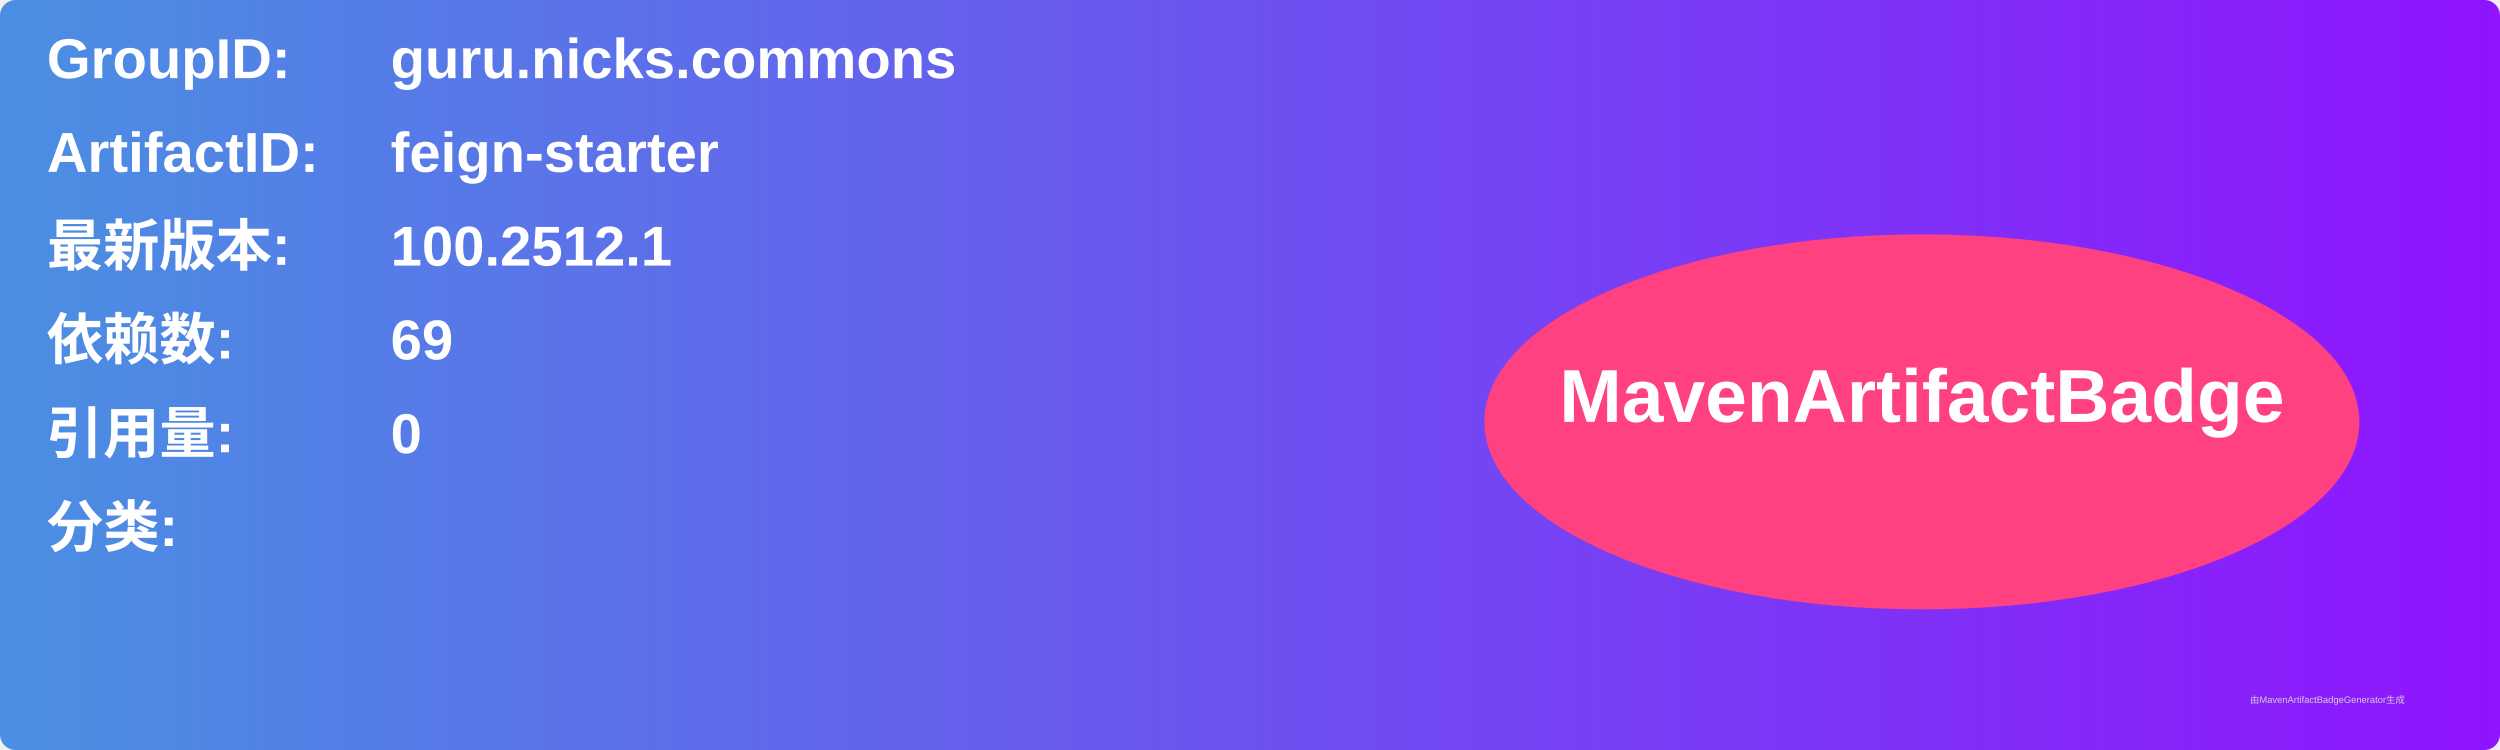
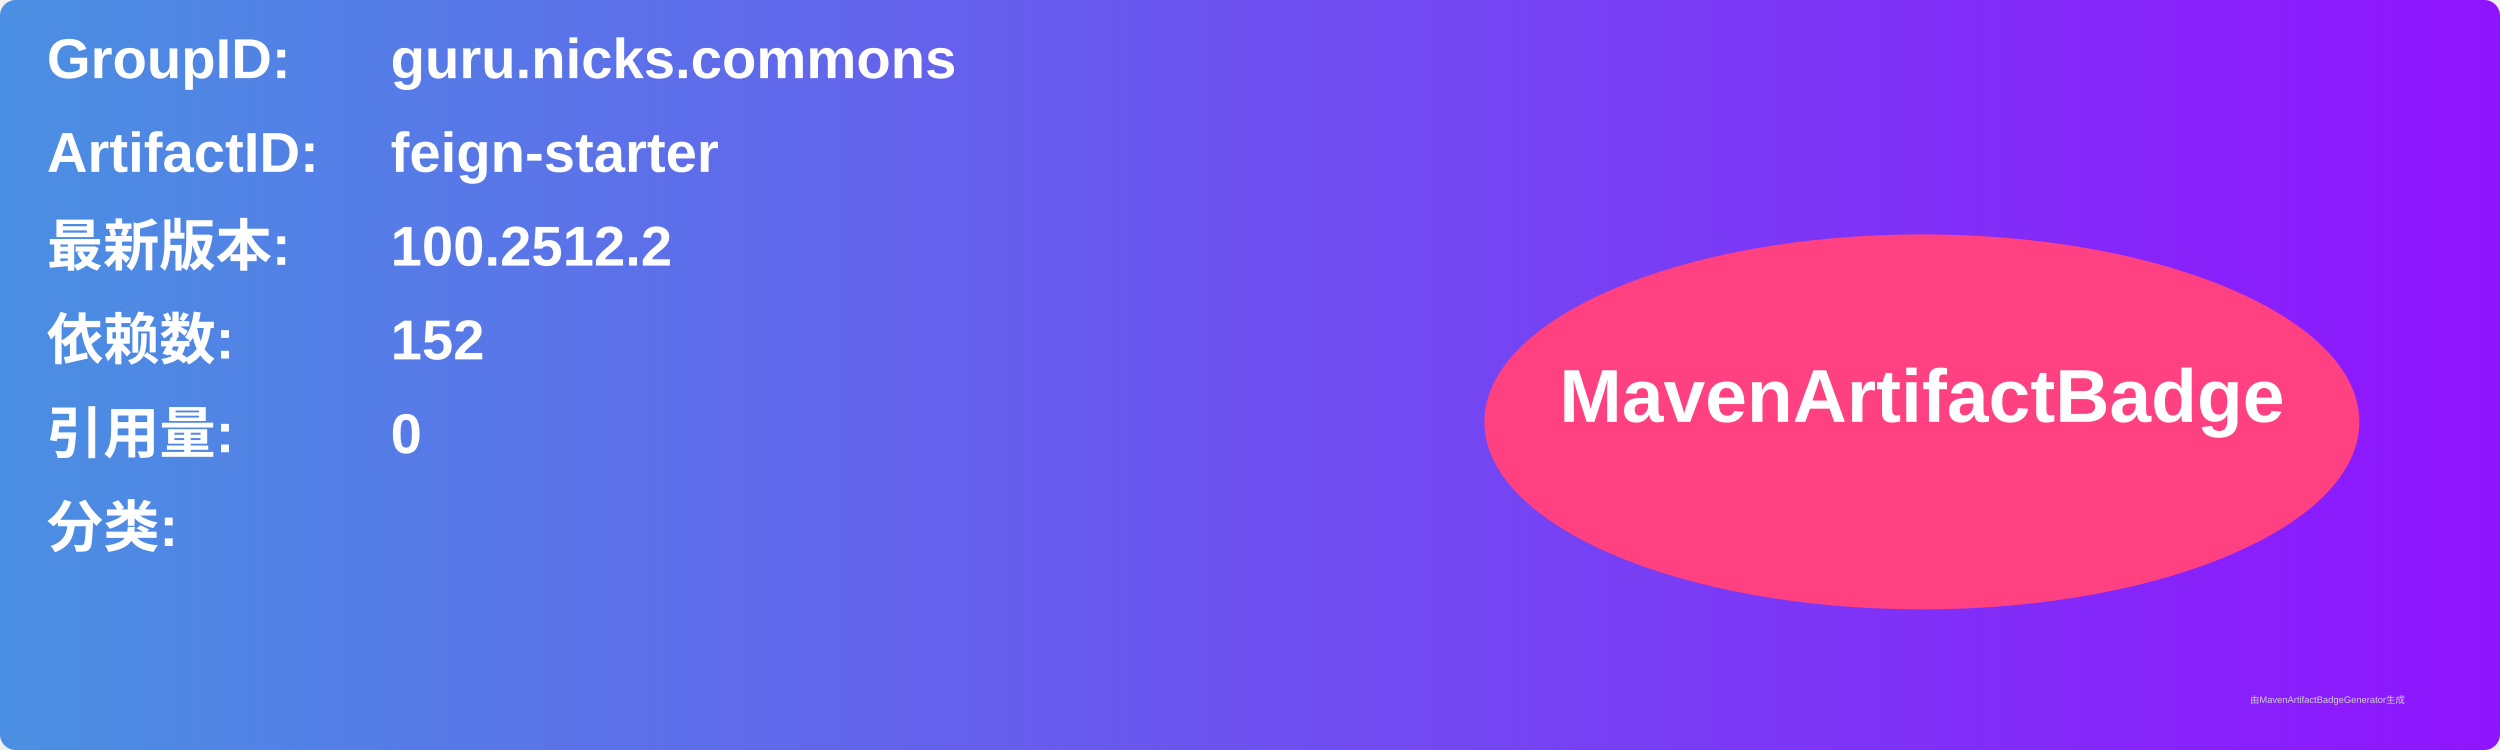
<svg xmlns="http://www.w3.org/2000/svg" width="800" height="240" viewBox="0 0 800 240">
  <linearGradient id="grad" x1="0%" y1="0%" x2="100%" y2="0%">
    <stop offset="0%" stop-color="#4a90e2" />
    <stop offset="100%" stop-color="#9013fe" />
  </linearGradient>
  <rect width="100%" height="100%" rx="5" ry="5" fill="url(#grad)" />
  <g transform="translate(15, 15)">
    <text x="0" y="10" font-family="Arial" font-size="18" fill="white" font-weight="bold" width="260">GroupID:</text>
    <text x="110" y="10" font-family="Arial" font-size="18" fill="white" font-weight="bold" width="460">guru.nicks.commons</text>
    <text x="0" y="40" font-family="Arial" font-size="18" fill="white" font-weight="bold" width="260">ArtifactID:</text>
    <text x="110" y="40" font-family="Arial" font-size="18" fill="white" font-weight="bold" width="460">feign-starter</text>
    <text x="0" y="70" font-family="Arial" font-size="18" fill="white" font-weight="bold">最新版本:</text>
    <text x="110" y="70" font-family="Arial" font-size="18" fill="white" font-weight="bold">
-       <tspan font-weight="bold">100.2512.1</tspan>
+       <tspan font-weight="bold">100.2512.2</tspan>
    </text>
    <text x="0" y="100" font-family="Arial" font-size="18" fill="white" font-weight="bold">依赖数: </text>
    <text x="110" y="100" font-family="Arial" font-size="18" fill="white">
-       <tspan font-weight="bold">69</tspan>
+       <tspan font-weight="bold">152</tspan>
    </text>
    <text x="0" y="130" font-family="Arial" font-size="18" fill="white" font-weight="bold">引用量: </text>
    <text x="110" y="130" font-family="Arial" font-size="18" fill="white">
      <tspan font-weight="bold">0</tspan>
    </text>
    <text x="0" y="160" font-family="Arial" font-size="18" fill="white" font-weight="bold">分类:</text>
    <text x="10" y="190" font-family="Arial" font-size="10" fill="white">
      <tspan font-weight="bold" />
    </text>
    <ellipse cx="600" cy="120" rx="140" ry="60" fill="#ff4081" />
    <text x="600" y="120" text-anchor="middle" font-family="Arial" font-size="24" fill="white" font-weight="bold">MavenArtifactBadge</text>
  </g>
  <text x="720" y="225" font-family="Arial" font-size="3" fill="#d0d0d0">由MavenArtifactBadgeGenerator生成</text>
</svg>
